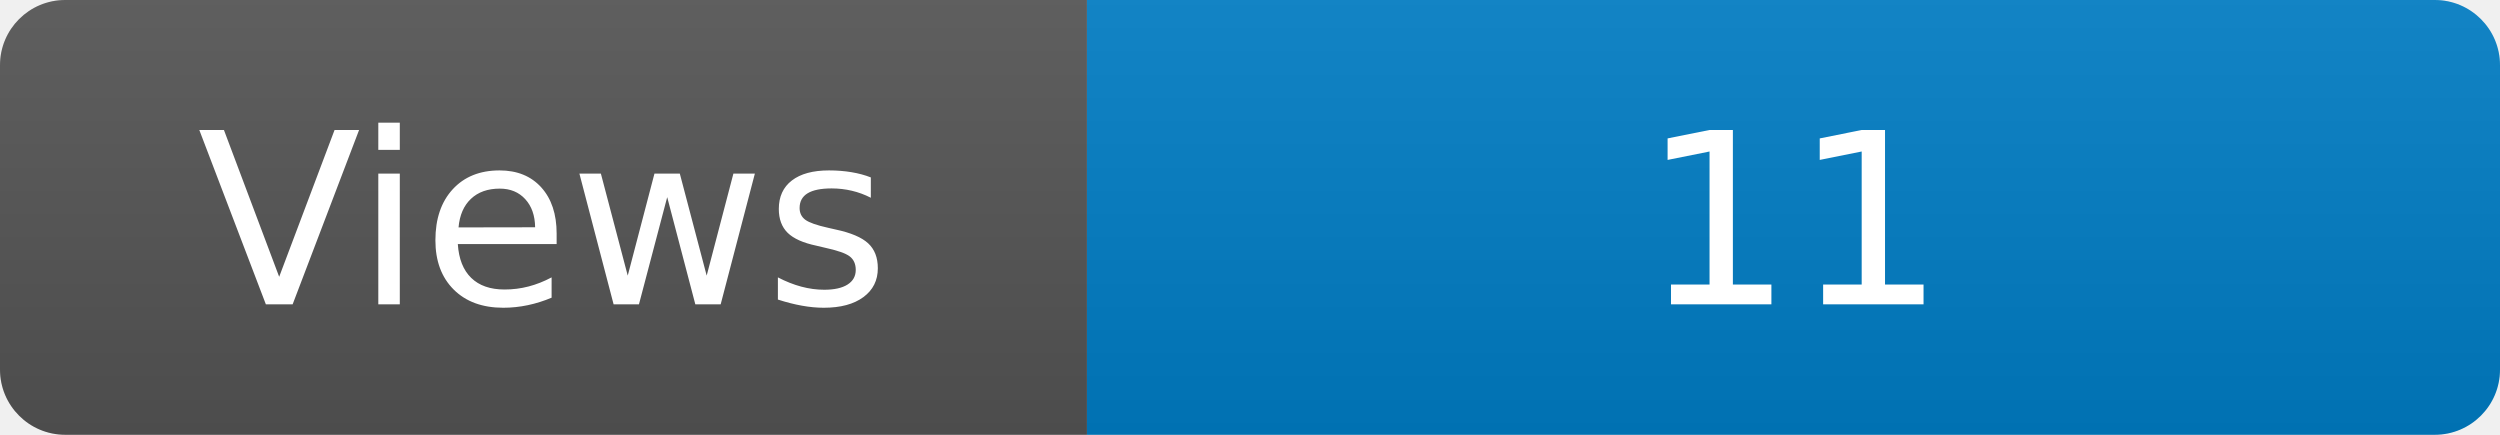
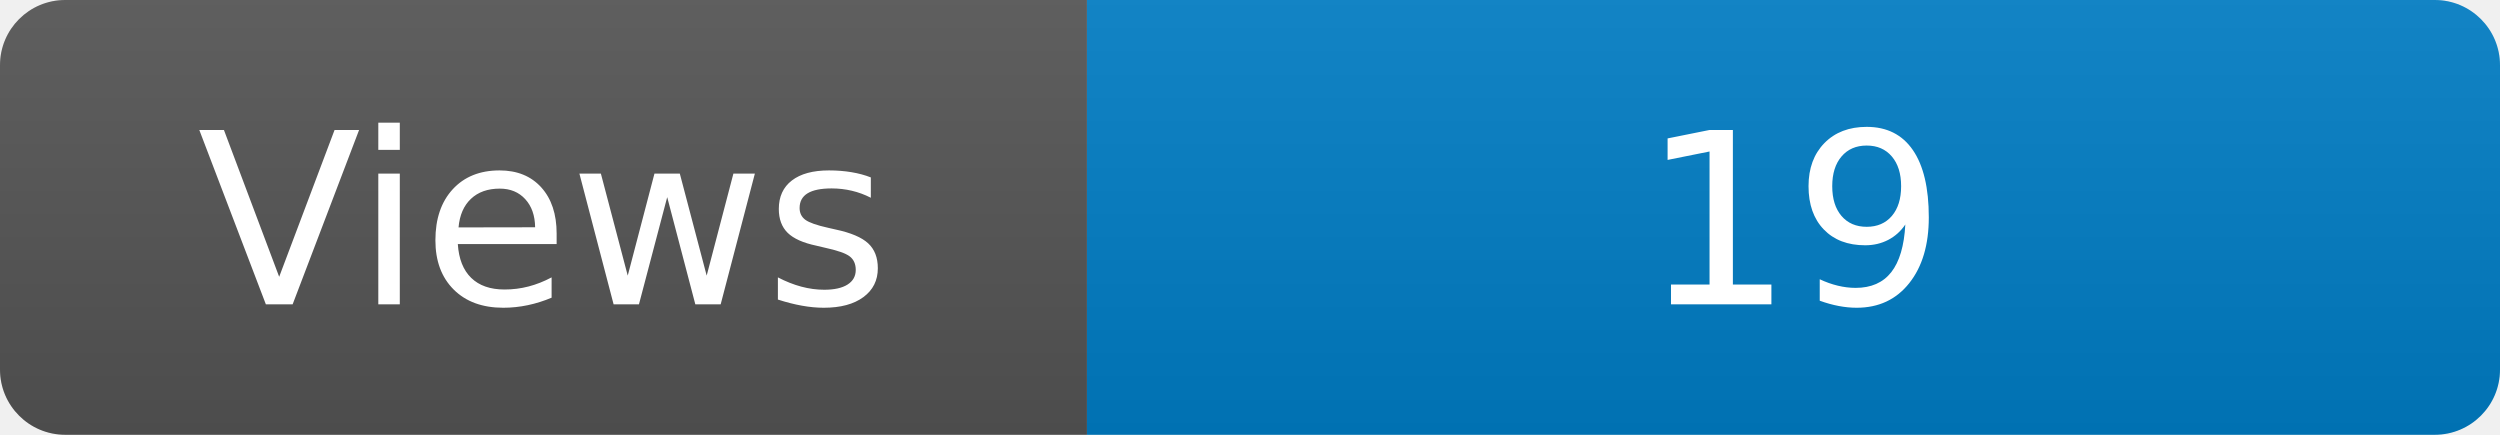
<svg xmlns="http://www.w3.org/2000/svg" width="115" height="20" role="img" aria-label="Maintained?: yes">
  <linearGradient id="s" x2="0" y2="100%">
    <stop offset="0" stop-color="#bbb" stop-opacity=".1" />
    <stop offset="1" stop-opacity=".1" />
  </linearGradient>
  <clipPath id="r">
    <rect width="115" height="20" rx="3" fill="#fff" />
  </clipPath>
  <g clip-path="url(#r)">
    <rect width="50" height="20" fill="#555" />
    <rect x="50" width="160" height="20" fill="#007ec6" />
    <rect width="115" height="20" fill="url(#s)" />
  </g>
  <g fill="#fff" text-anchor="middle" font-family="Verdana,Geneva,DejaVu Sans,sans-serif" font-size="110">
    <text x="250" y="140" transform="scale(.1)" fill="#fff">Views</text>
-     <text x="825" y="140" transform="scale(.1)" fill="#fff">11</text>
+     <text x="825" y="140" transform="scale(.1)" fill="#fff">19</text>
  </g>
</svg>
